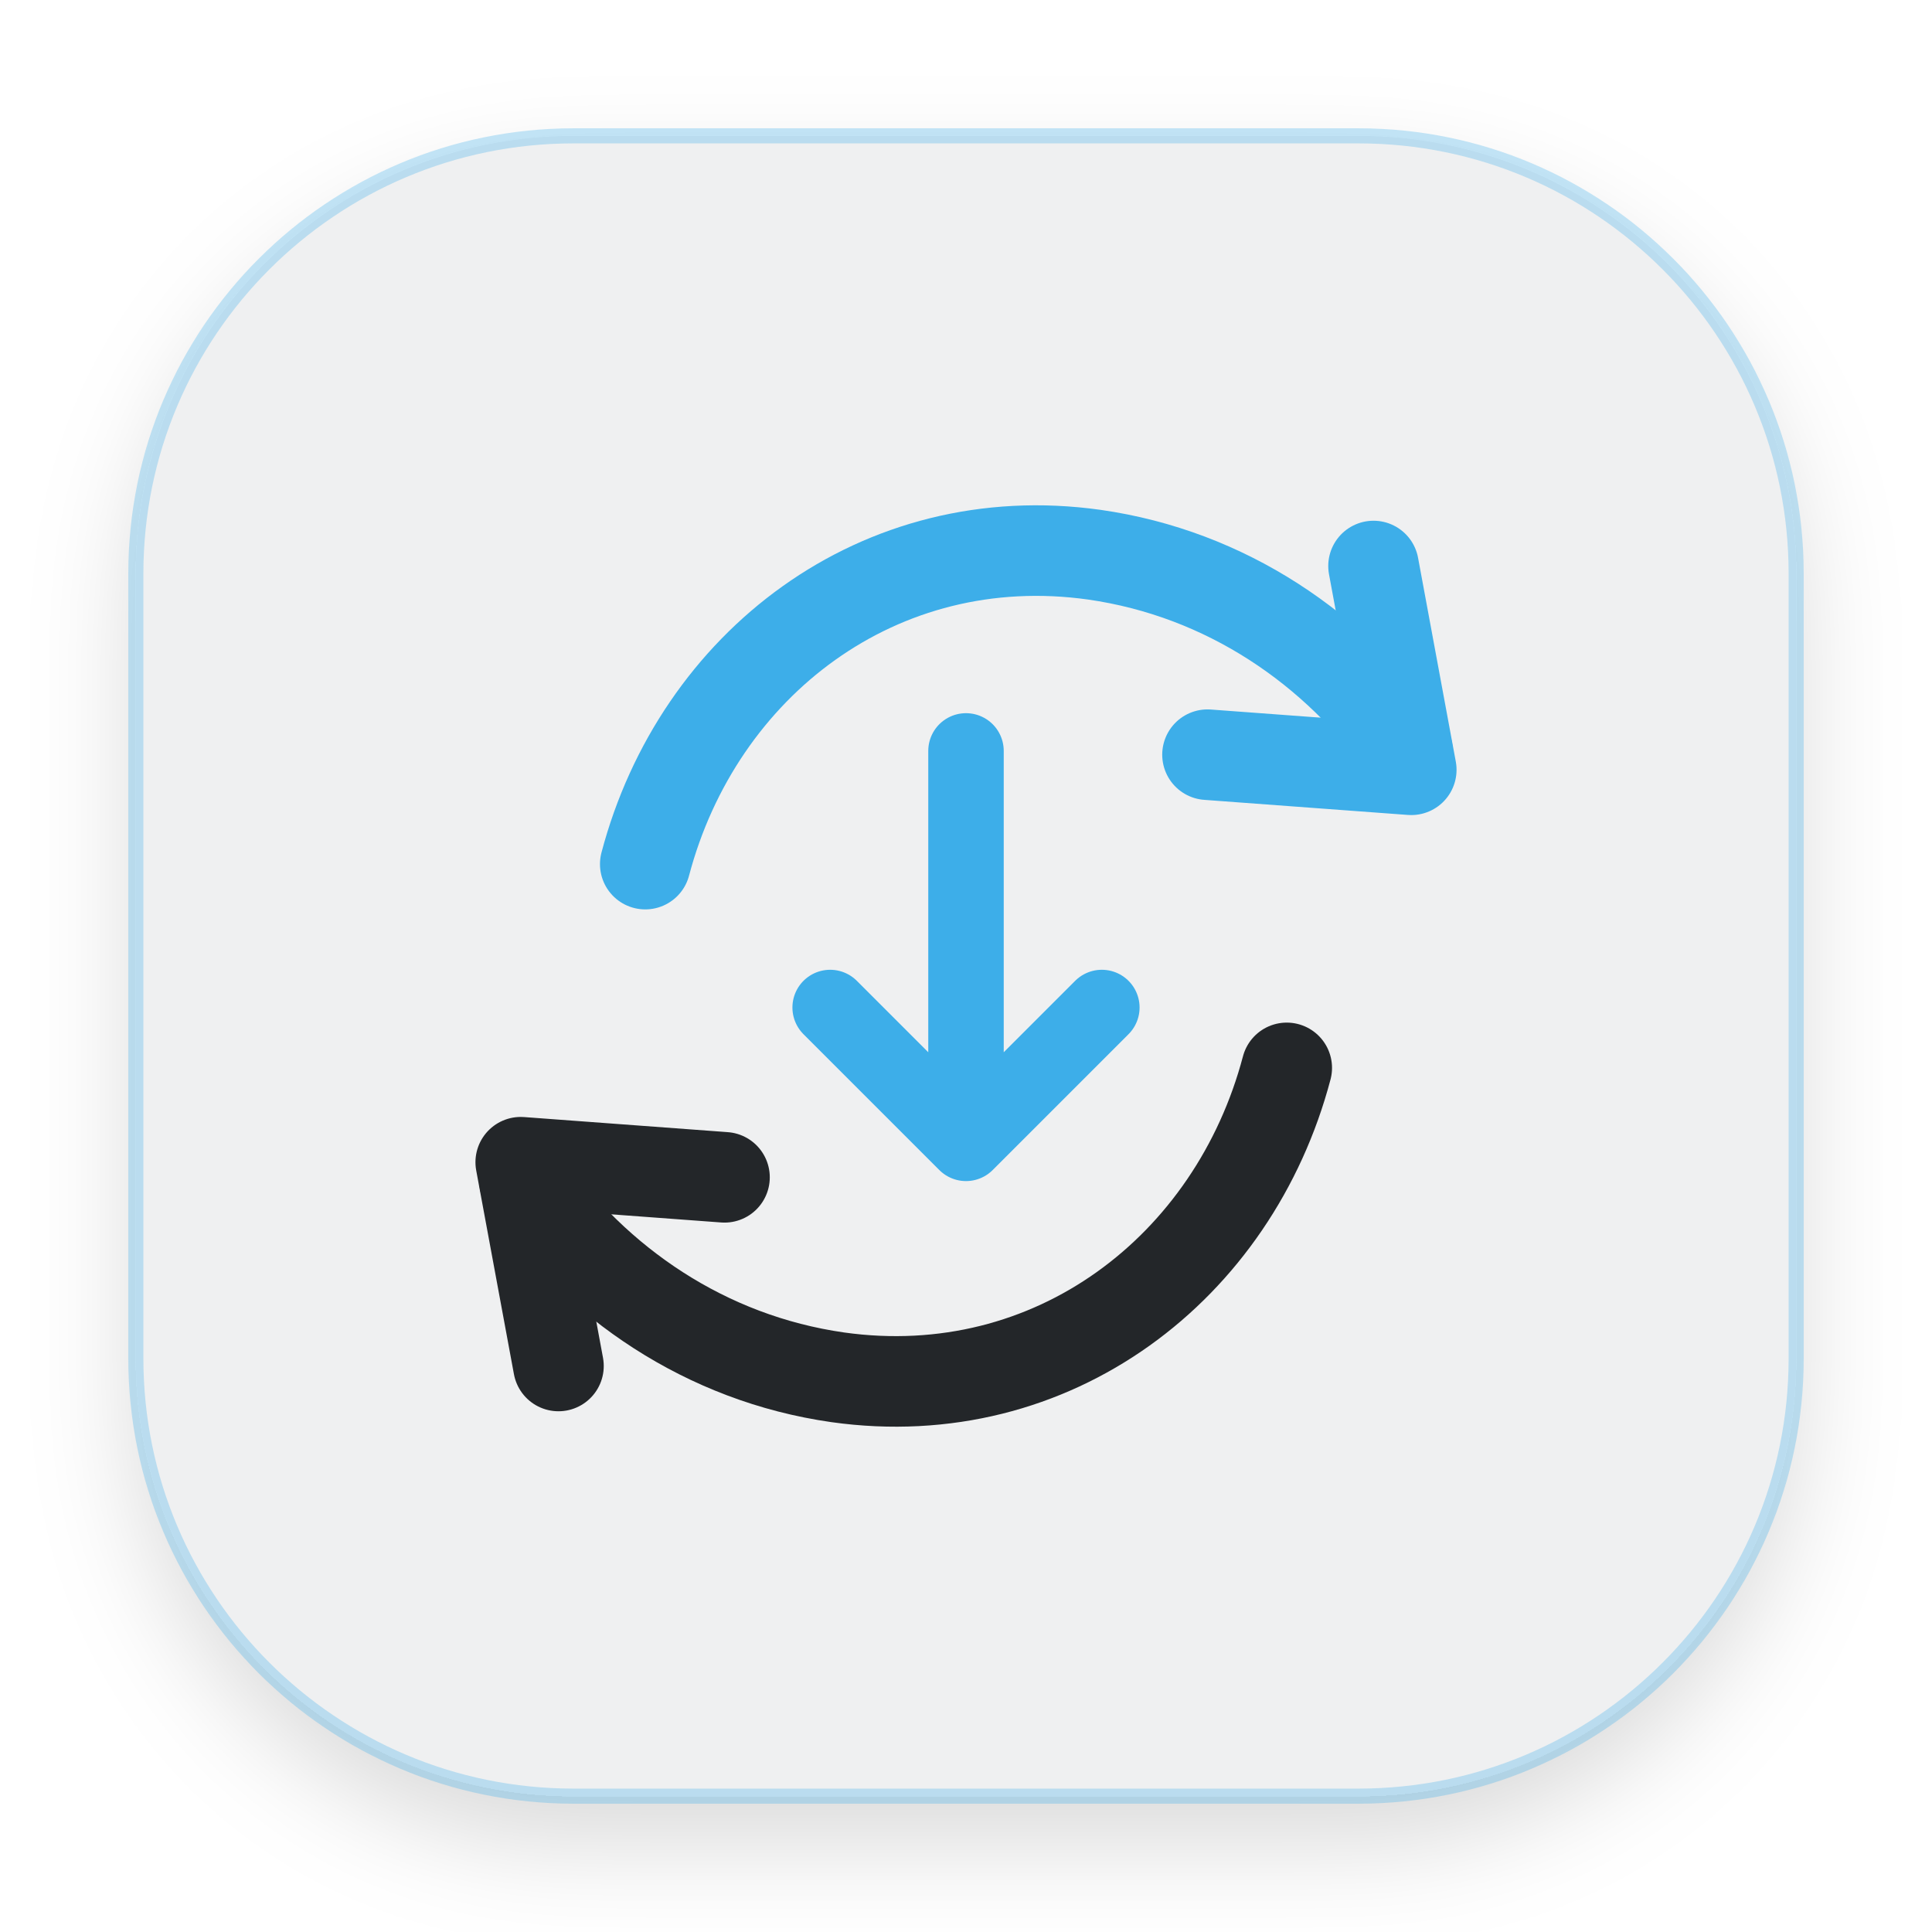
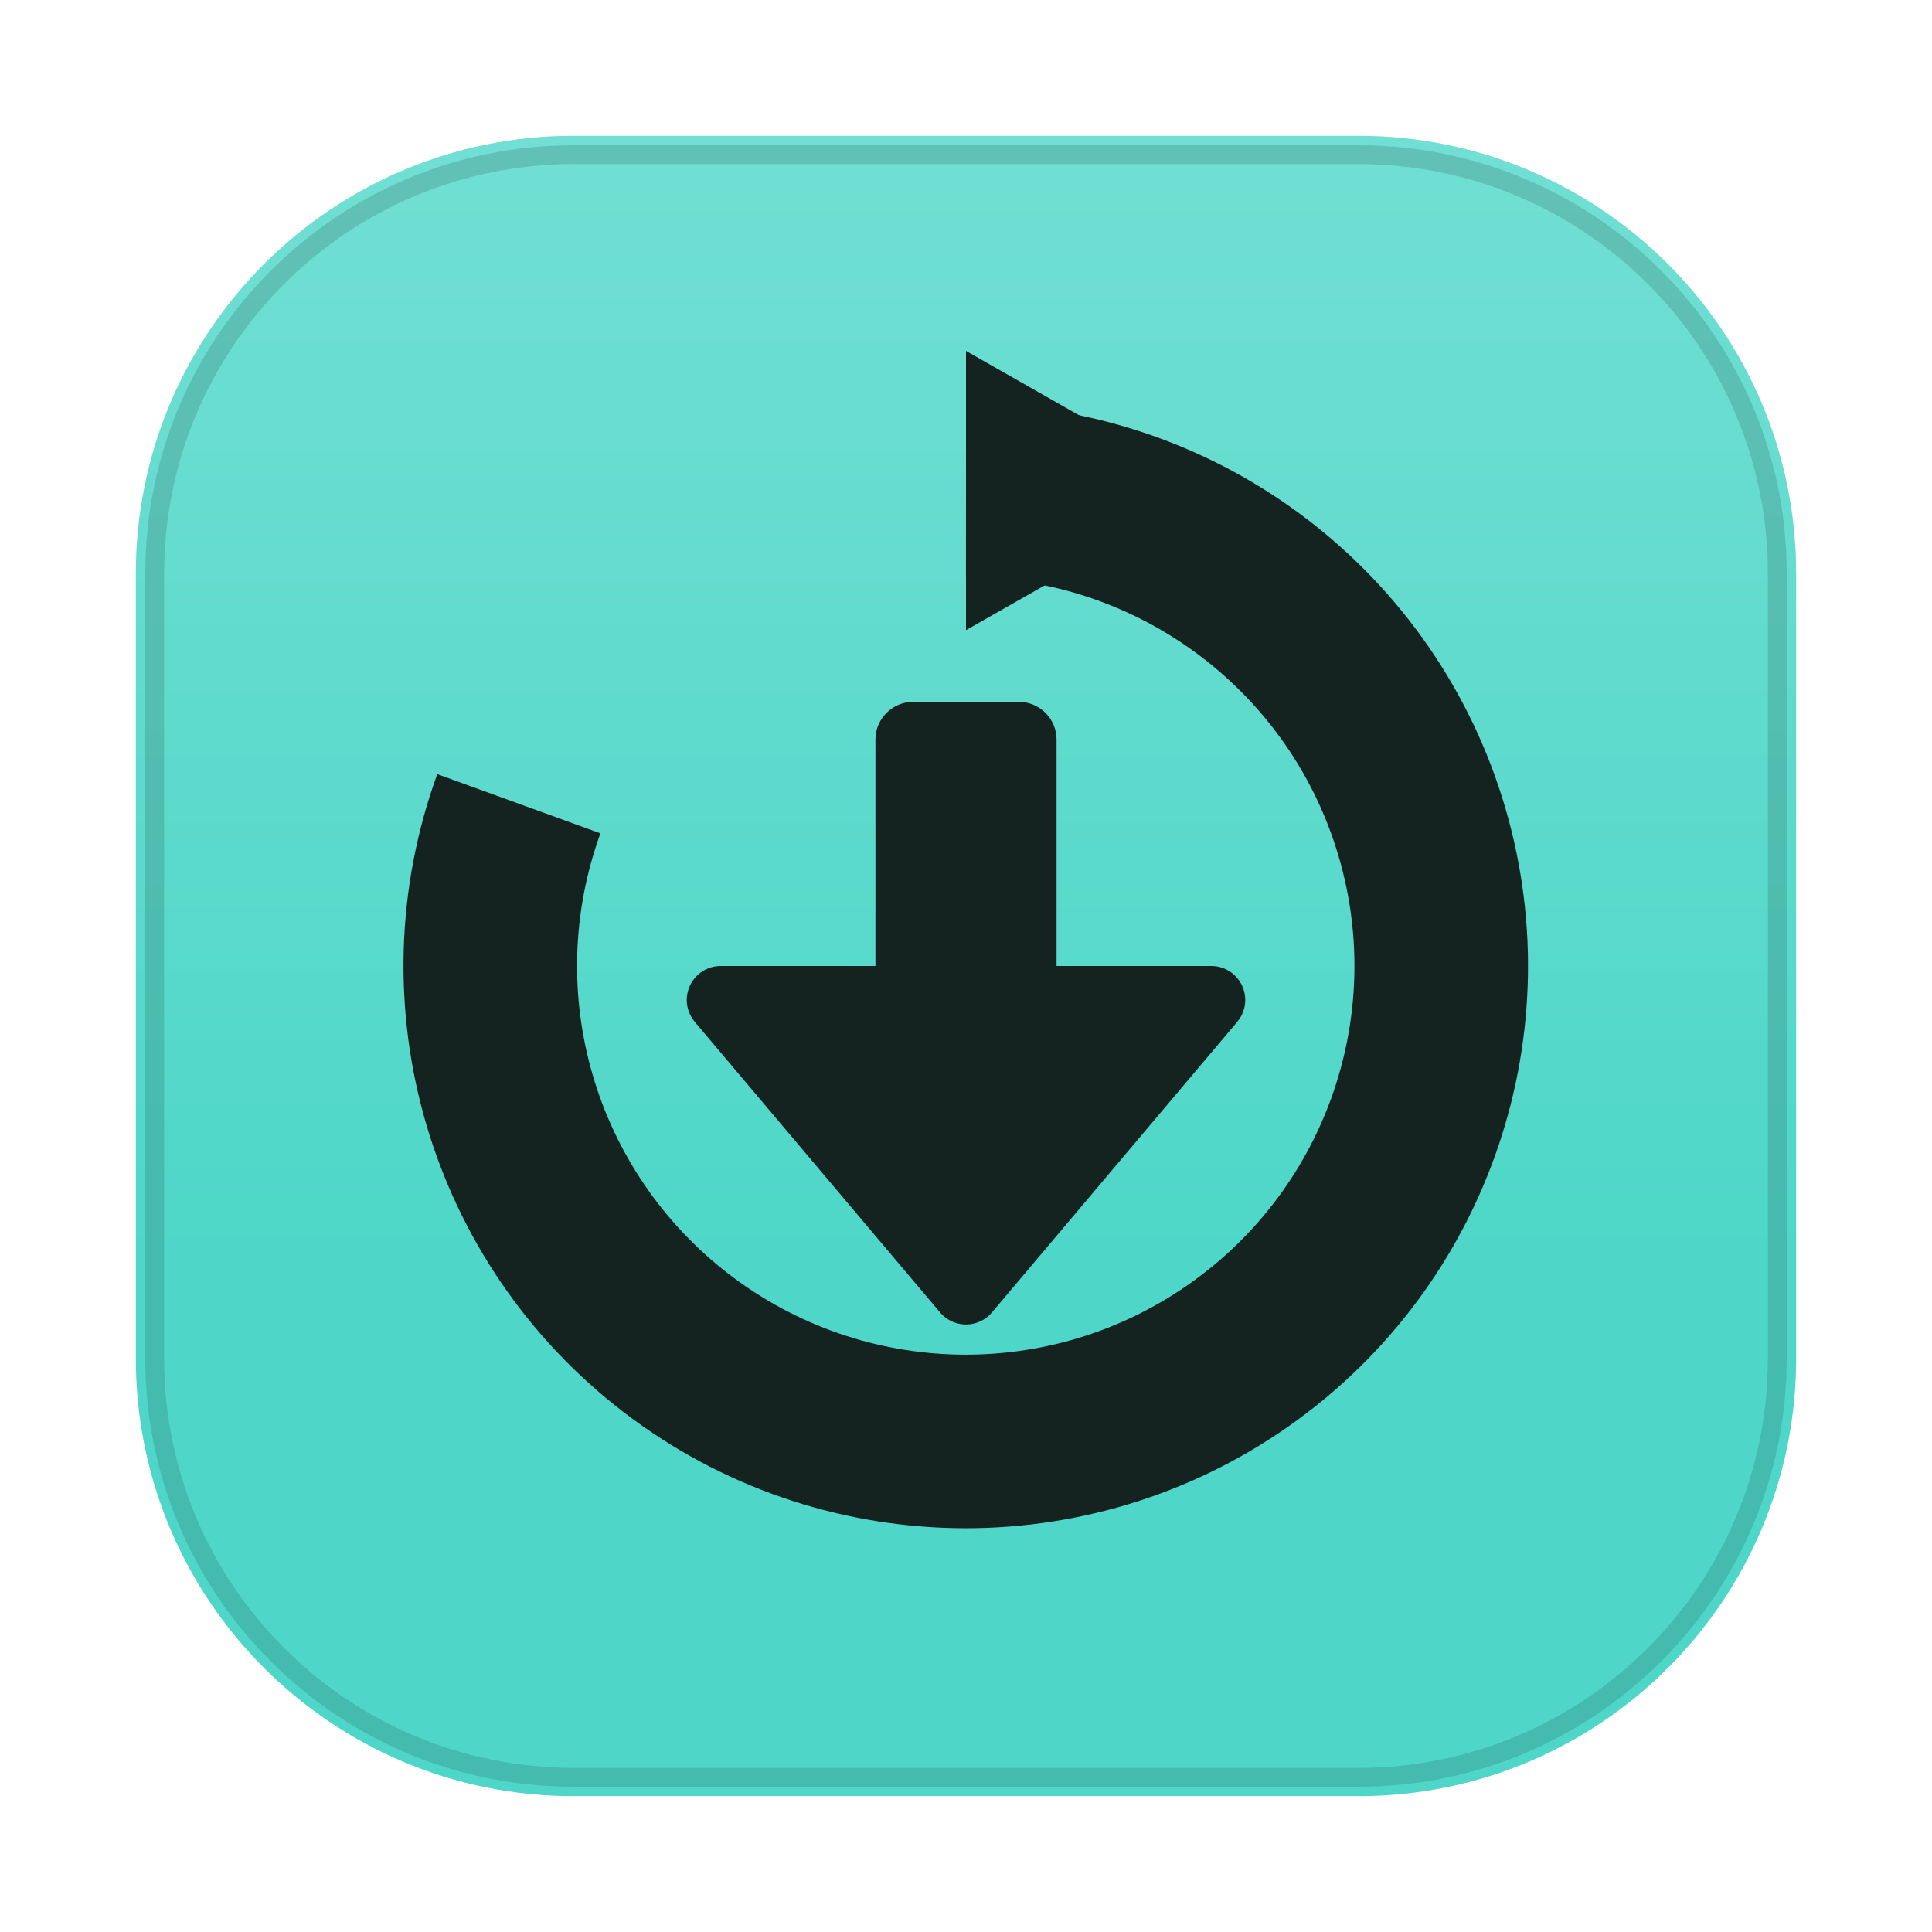
<svg xmlns="http://www.w3.org/2000/svg" width="1024" height="1024" viewBox="0 0 1024 1024">
  <defs>
-     <style type="text/css" id="current-color-scheme">
-       .ColorScheme-Text { color:#232629; }
-       .ColorScheme-Highlight { color:#3daee9; }
-       .ColorScheme-Background { color:#eff0f1; }
+     <style id="current-color-scheme" type="text/css">
+       .ColorScheme-Text { color: #e8f1ef; }
+       .ColorScheme-Background { color: #1d2529; }
+       .ColorScheme-Highlight { color: #4ed7c8; }
+       .ColorScheme-HighlightedText { color: #142220; }
+       .ColorScheme-PositiveText { color: #69d9a5; }
+       .ColorScheme-NeutralText { color: #f4c56a; }
+       .ColorScheme-NegativeText { color: #ff7d88; }
+       .ColorScheme-Accent { color: #4ed7c8; }
    </style>
-     <filter id="shadow" x="-20%" y="-20%" width="140%" height="150%">
-       <feDropShadow dx="0" dy="24" stdDeviation="28" flood-opacity=".15" />
-     </filter>
+     <linearGradient id="moos-updater-sheen" x1="512" y1="72" x2="512" y2="660" gradientUnits="userSpaceOnUse">
+       <stop offset="0" stop-color="#ffffff" stop-opacity=".20" />
+       <stop offset="1" stop-color="#ffffff" stop-opacity="0" />
+     </linearGradient>
  </defs>
-   <rect x="72" y="72" width="880" height="880" rx="232" fill="currentColor" class="ColorScheme-Background" filter="url(#shadow)" />
-   <rect x="72" y="72" width="880" height="880" rx="232" fill="none" stroke="currentColor" class="ColorScheme-Highlight" stroke-width="8" stroke-opacity="0.3" />
-   <path d="M342 458c28-106 124-180 238-164 70 10 128 50 166 104" fill="none" stroke="currentColor" class="ColorScheme-Highlight" stroke-width="48" stroke-linecap="round" />
-   <path d="m728 300 20 108-108-8" fill="none" stroke="currentColor" class="ColorScheme-Highlight" stroke-width="48" stroke-linecap="round" stroke-linejoin="round" />
-   <path d="M682 566c-28 106-124 180-238 164-70-10-128-50-166-104" fill="none" stroke="currentColor" class="ColorScheme-Text" stroke-width="48" stroke-linecap="round" />
-   <path d="m296 724-20-108 108 8" fill="none" stroke="currentColor" class="ColorScheme-Text" stroke-width="48" stroke-linecap="round" stroke-linejoin="round" />
-   <path d="M512 398v208m-72-72 72 72 72-72" fill="none" stroke="currentColor" class="ColorScheme-Highlight" stroke-width="40" stroke-linecap="round" stroke-linejoin="round" />
+   <rect class="ColorScheme-Highlight" fill="currentColor" x="72" y="72" width="880" height="880" rx="232" />
+   <rect fill="url(#moos-updater-sheen)" x="72" y="72" width="880" height="880" rx="232" />
+   <rect class="ColorScheme-HighlightedText" fill="none" stroke="currentColor" stroke-opacity=".16" stroke-width="10" x="82" y="82" width="860" height="860" rx="222" />
+   <g class="ColorScheme-HighlightedText" fill="currentColor">
+     <path d="M512 260A252 252 0 1 1 275 426" fill="none" stroke="currentColor" stroke-width="92" />
+     <path d="M512 186v148l130-74Z" />
+     <rect x="464" y="372" width="96" height="190" rx="20" />
+     <path d="M512 684 382 530h260Z" stroke="currentColor" stroke-width="36" stroke-linejoin="round" />
+   </g>
</svg>
